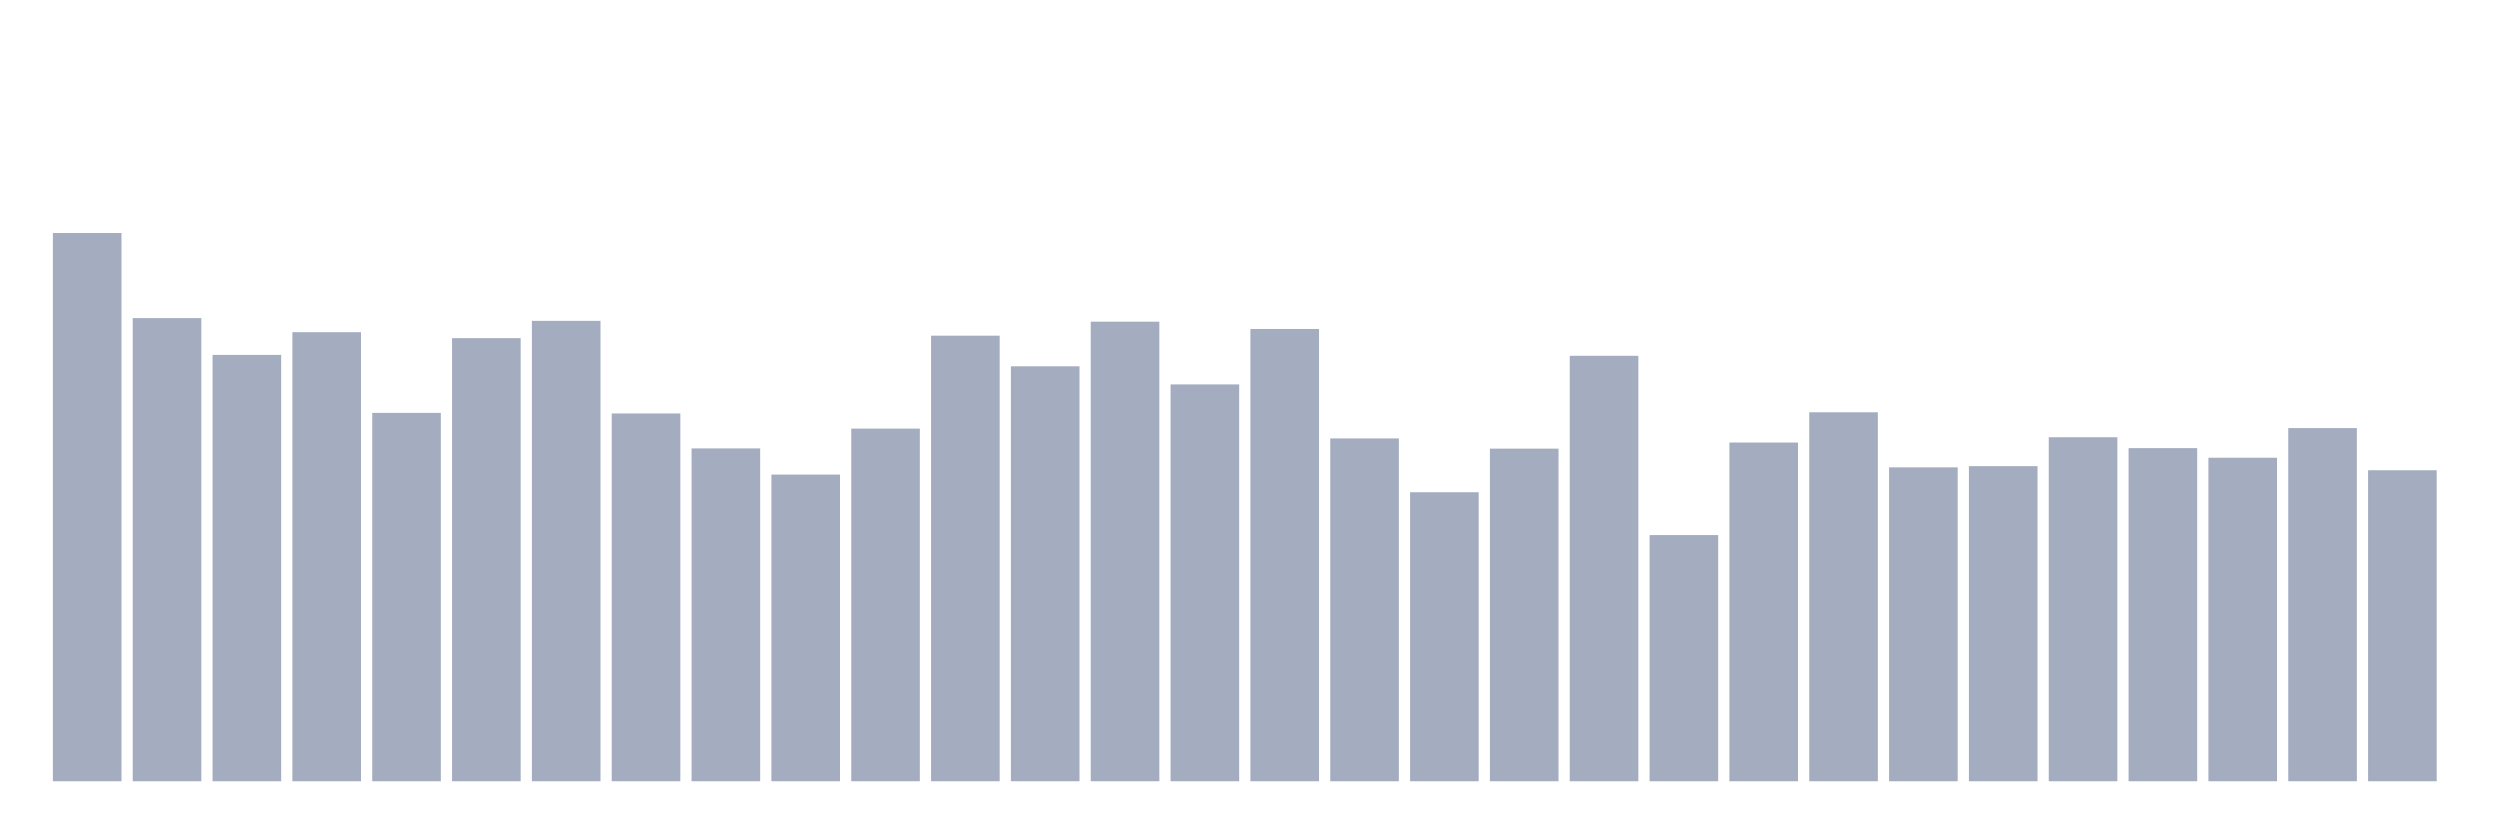
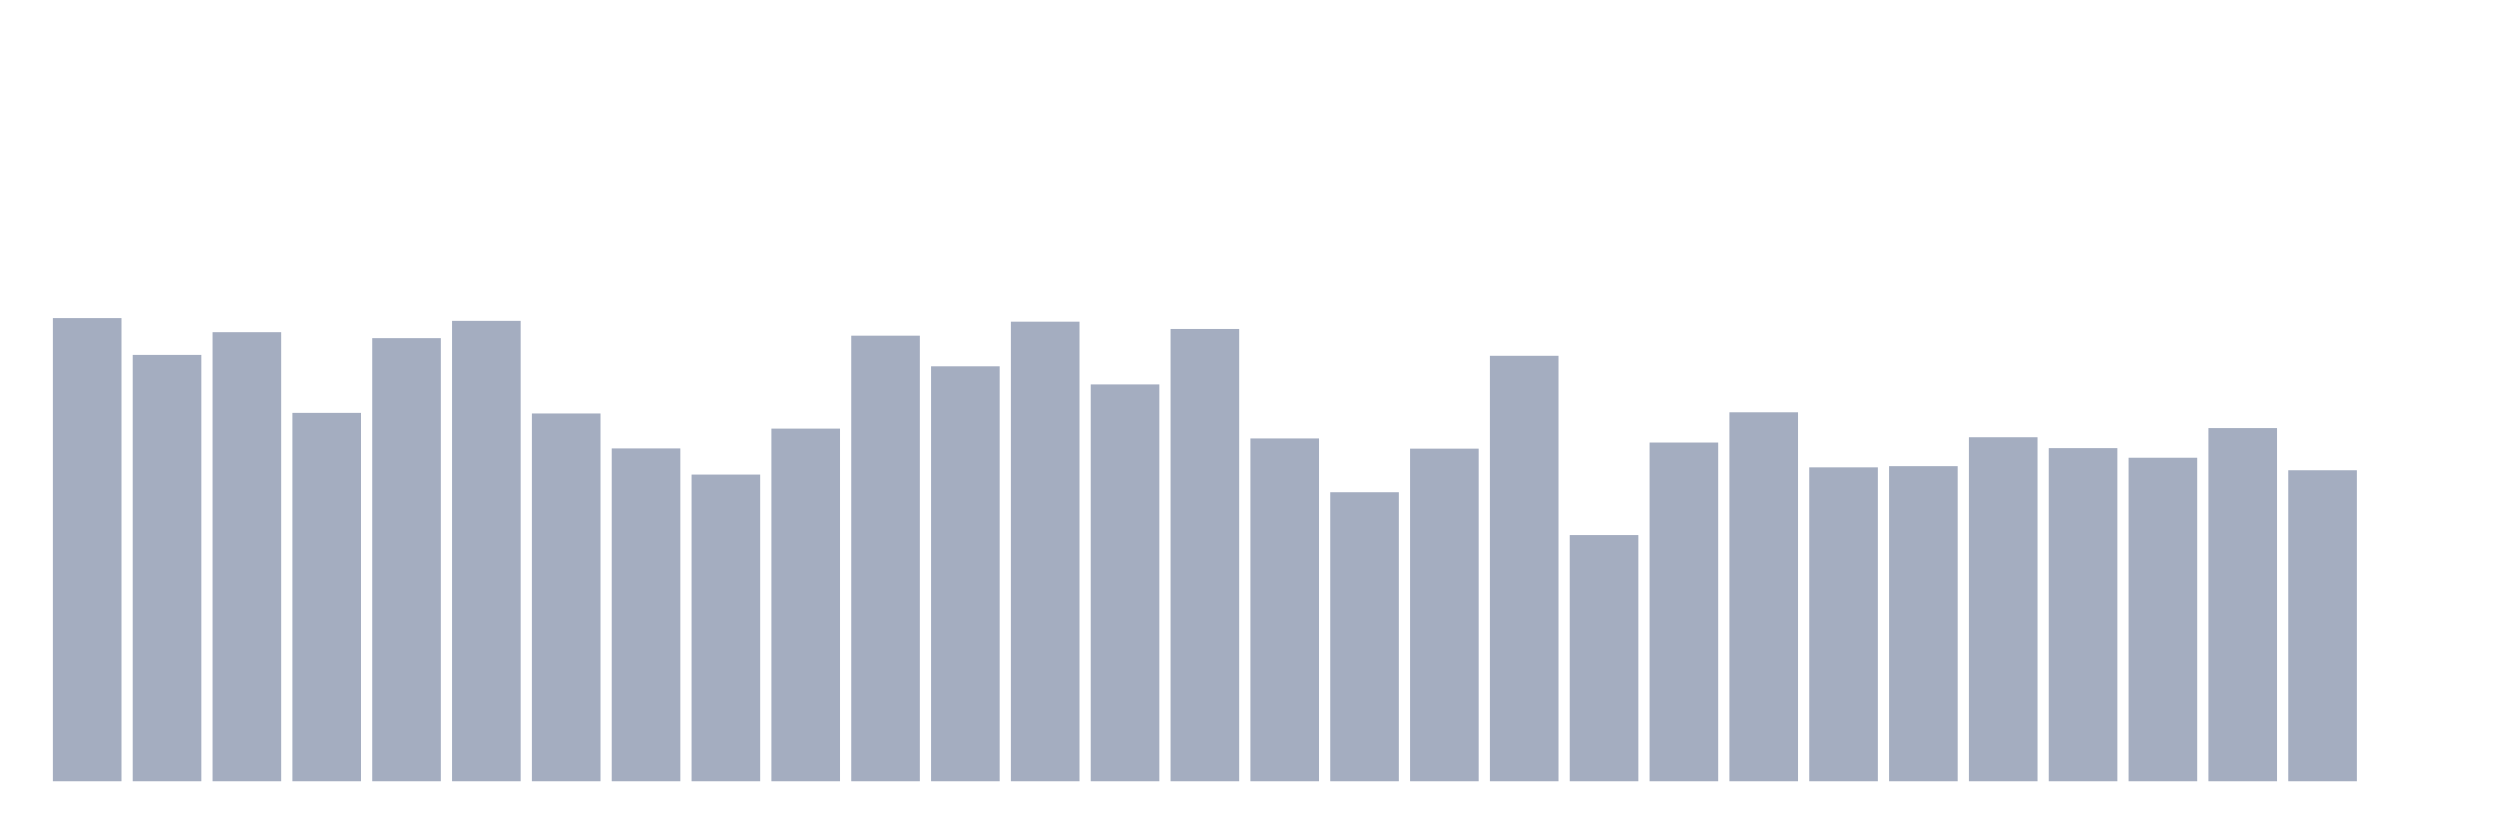
<svg xmlns="http://www.w3.org/2000/svg" viewBox="0 0 480 160">
  <g transform="translate(10,10)">
-     <rect class="bar" x="0.153" width="13.175" y="34.737" height="105.263" fill="rgb(164,173,192)" />
-     <rect class="bar" x="15.482" width="13.175" y="51.074" height="88.926" fill="rgb(164,173,192)" />
-     <rect class="bar" x="30.81" width="13.175" y="58.141" height="81.859" fill="rgb(164,173,192)" />
-     <rect class="bar" x="46.138" width="13.175" y="53.778" height="86.222" fill="rgb(164,173,192)" />
-     <rect class="bar" x="61.466" width="13.175" y="69.271" height="70.729" fill="rgb(164,173,192)" />
-     <rect class="bar" x="76.794" width="13.175" y="54.923" height="85.077" fill="rgb(164,173,192)" />
-     <rect class="bar" x="92.123" width="13.175" y="51.604" height="88.396" fill="rgb(164,173,192)" />
-     <rect class="bar" x="107.451" width="13.175" y="69.386" height="70.614" fill="rgb(164,173,192)" />
-     <rect class="bar" x="122.779" width="13.175" y="76.095" height="63.905" fill="rgb(164,173,192)" />
-     <rect class="bar" x="138.107" width="13.175" y="81.117" height="58.883" fill="rgb(164,173,192)" />
-     <rect class="bar" x="153.436" width="13.175" y="72.29" height="67.71" fill="rgb(164,173,192)" />
-     <rect class="bar" x="168.764" width="13.175" y="54.45" height="85.55" fill="rgb(164,173,192)" />
-     <rect class="bar" x="184.092" width="13.175" y="60.33" height="79.67" fill="rgb(164,173,192)" />
-     <rect class="bar" x="199.42" width="13.175" y="51.761" height="88.239" fill="rgb(164,173,192)" />
-     <rect class="bar" x="214.748" width="13.175" y="63.807" height="76.193" fill="rgb(164,173,192)" />
-     <rect class="bar" x="230.077" width="13.175" y="53.163" height="86.837" fill="rgb(164,173,192)" />
-     <rect class="bar" x="245.405" width="13.175" y="74.178" height="65.822" fill="rgb(164,173,192)" />
-     <rect class="bar" x="260.733" width="13.175" y="84.507" height="55.493" fill="rgb(164,173,192)" />
-     <rect class="bar" x="276.061" width="13.175" y="76.138" height="63.862" fill="rgb(164,173,192)" />
-     <rect class="bar" x="291.39" width="13.175" y="58.313" height="81.687" fill="rgb(164,173,192)" />
-     <rect class="bar" x="306.718" width="13.175" y="92.733" height="47.267" fill="rgb(164,173,192)" />
-     <rect class="bar" x="322.046" width="13.175" y="74.965" height="65.035" fill="rgb(164,173,192)" />
-     <rect class="bar" x="337.374" width="13.175" y="69.157" height="70.843" fill="rgb(164,173,192)" />
-     <rect class="bar" x="352.702" width="13.175" y="79.729" height="60.271" fill="rgb(164,173,192)" />
-     <rect class="bar" x="368.031" width="13.175" y="79.5" height="60.5" fill="rgb(164,173,192)" />
-     <rect class="bar" x="383.359" width="13.175" y="73.949" height="66.051" fill="rgb(164,173,192)" />
-     <rect class="bar" x="398.687" width="13.175" y="76.038" height="63.962" fill="rgb(164,173,192)" />
-     <rect class="bar" x="414.015" width="13.175" y="77.884" height="62.116" fill="rgb(164,173,192)" />
-     <rect class="bar" x="429.344" width="13.175" y="72.19" height="67.81" fill="rgb(164,173,192)" />
-     <rect class="bar" x="444.672" width="13.175" y="80.287" height="59.713" fill="rgb(164,173,192)" />
+     <rect class="bar" x="0.153" width="13.175" y="51.074" height="88.926" fill="rgb(164,173,192)" />
+     <rect class="bar" x="15.482" width="13.175" y="58.141" height="81.859" fill="rgb(164,173,192)" />
+     <rect class="bar" x="30.81" width="13.175" y="53.778" height="86.222" fill="rgb(164,173,192)" />
+     <rect class="bar" x="46.138" width="13.175" y="69.271" height="70.729" fill="rgb(164,173,192)" />
+     <rect class="bar" x="61.466" width="13.175" y="54.923" height="85.077" fill="rgb(164,173,192)" />
+     <rect class="bar" x="76.794" width="13.175" y="51.604" height="88.396" fill="rgb(164,173,192)" />
+     <rect class="bar" x="92.123" width="13.175" y="69.386" height="70.614" fill="rgb(164,173,192)" />
+     <rect class="bar" x="107.451" width="13.175" y="76.095" height="63.905" fill="rgb(164,173,192)" />
+     <rect class="bar" x="122.779" width="13.175" y="81.117" height="58.883" fill="rgb(164,173,192)" />
+     <rect class="bar" x="138.107" width="13.175" y="72.29" height="67.71" fill="rgb(164,173,192)" />
+     <rect class="bar" x="153.436" width="13.175" y="54.45" height="85.55" fill="rgb(164,173,192)" />
+     <rect class="bar" x="168.764" width="13.175" y="60.33" height="79.67" fill="rgb(164,173,192)" />
+     <rect class="bar" x="184.092" width="13.175" y="51.761" height="88.239" fill="rgb(164,173,192)" />
+     <rect class="bar" x="199.42" width="13.175" y="63.807" height="76.193" fill="rgb(164,173,192)" />
+     <rect class="bar" x="214.748" width="13.175" y="53.163" height="86.837" fill="rgb(164,173,192)" />
+     <rect class="bar" x="230.077" width="13.175" y="74.178" height="65.822" fill="rgb(164,173,192)" />
+     <rect class="bar" x="245.405" width="13.175" y="84.507" height="55.493" fill="rgb(164,173,192)" />
+     <rect class="bar" x="260.733" width="13.175" y="76.138" height="63.862" fill="rgb(164,173,192)" />
+     <rect class="bar" x="276.061" width="13.175" y="58.313" height="81.687" fill="rgb(164,173,192)" />
+     <rect class="bar" x="291.39" width="13.175" y="92.733" height="47.267" fill="rgb(164,173,192)" />
+     <rect class="bar" x="306.718" width="13.175" y="74.965" height="65.035" fill="rgb(164,173,192)" />
+     <rect class="bar" x="322.046" width="13.175" y="69.157" height="70.843" fill="rgb(164,173,192)" />
+     <rect class="bar" x="337.374" width="13.175" y="79.729" height="60.271" fill="rgb(164,173,192)" />
+     <rect class="bar" x="352.702" width="13.175" y="79.5" height="60.5" fill="rgb(164,173,192)" />
+     <rect class="bar" x="368.031" width="13.175" y="73.949" height="66.051" fill="rgb(164,173,192)" />
+     <rect class="bar" x="383.359" width="13.175" y="76.038" height="63.962" fill="rgb(164,173,192)" />
+     <rect class="bar" x="398.687" width="13.175" y="77.884" height="62.116" fill="rgb(164,173,192)" />
+     <rect class="bar" x="414.015" width="13.175" y="72.19" height="67.81" fill="rgb(164,173,192)" />
+     <rect class="bar" x="429.344" width="13.175" y="80.287" height="59.713" fill="rgb(164,173,192)" />
+     <rect class="bar" x="444.672" width="13.175" y="140" height="0" fill="rgb(164,173,192)" />
  </g>
</svg>
